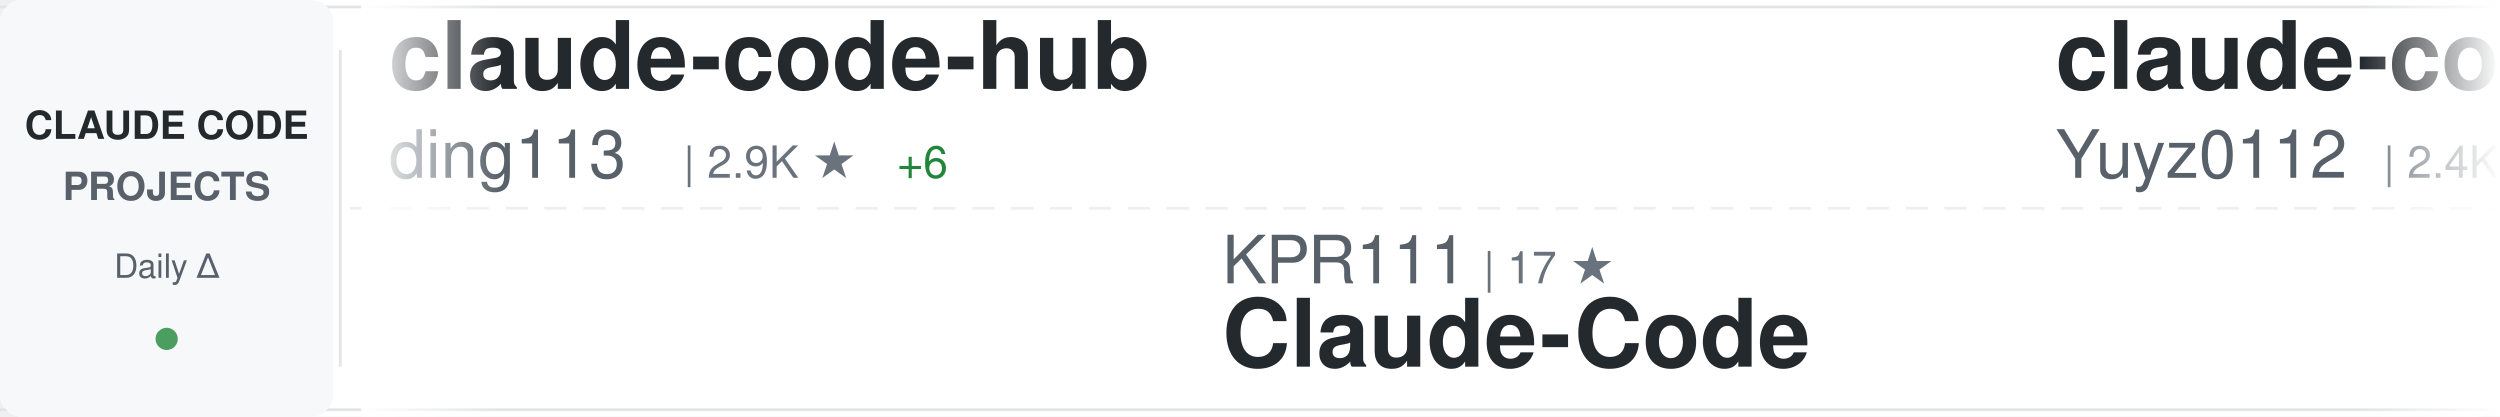
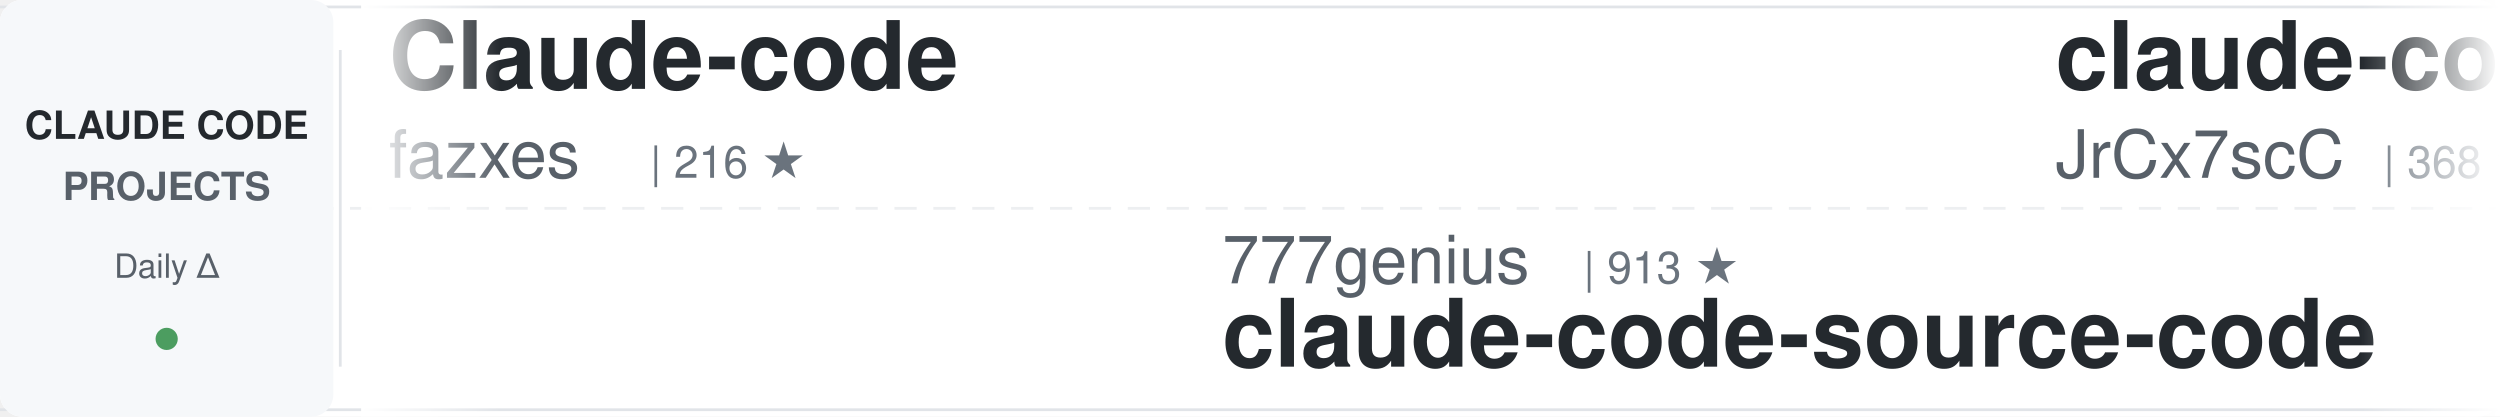
<svg xmlns="http://www.w3.org/2000/svg" width="900" height="150">
  <defs>
    <linearGradient id="awesomeLeftFade" x1="0%" y1="0%" x2="100%" y2="0%">
      <stop offset="0%" style="stop-color:#ffffff;stop-opacity:1" />
      <stop offset="100%" style="stop-color:#ffffff;stop-opacity:0" />
    </linearGradient>
    <linearGradient id="awesomeRightFade" x1="0%" y1="0%" x2="100%" y2="0%">
      <stop offset="0%" style="stop-color:#ffffff;stop-opacity:0" />
      <stop offset="100%" style="stop-color:#ffffff;stop-opacity:1" />
    </linearGradient>
  </defs>
  <rect width="900" height="150" fill="#ffffff" rx="8" />
  <rect x="0" y="2" width="900" height="1" fill="#e1e4e8" />
  <rect x="0" y="147" width="900" height="1" fill="#e1e4e8" />
  <line x1="0" y1="75" x2="900" y2="75" stroke="#e1e4e8" stroke-width="1" stroke-dasharray="8 6" opacity="0.6" />
  <rect x="0" y="0" width="120" height="150" fill="#f6f8fa" rx="8" />
  <text x="60" y="50" font-family="-apple-system, BlinkMacSystemFont, 'Segoe UI', Helvetica, Arial, sans-serif" font-size="14" font-weight="600" fill="#24292e" text-anchor="middle">CLAUDE CODE</text>
  <text x="60" y="72" font-family="-apple-system, BlinkMacSystemFont, 'Segoe UI', Helvetica, Arial, sans-serif" font-size="14" font-weight="600" fill="#586069" text-anchor="middle">PROJECTS</text>
  <text x="60" y="100" font-family="-apple-system, BlinkMacSystemFont, 'Segoe UI', Helvetica, Arial, sans-serif" font-size="12" font-weight="500" fill="#586069" text-anchor="middle">Daily Δ</text>
  <circle cx="60" cy="122" r="4" fill="#22863a" opacity="0.8" />
  <rect x="122" y="18" width="1" height="114" fill="#e1e4e8" />
  <clipPath id="awesomeTickerClip">
    <rect x="130" y="0" width="770" height="150" />
  </clipPath>
  <g clip-path="url(#awesomeTickerClip)">
    <g id="awesomeTickerItems">
      <animateTransform attributeName="transform" attributeType="XML" type="translate" from="0 0" to="-3000 0" dur="54s" repeatCount="indefinite" />
      <g transform="translate(0, 0)">
-         <text x="140" y="32" font-family="-apple-system, BlinkMacSystemFont, 'Segoe UI', Helvetica, Arial, sans-serif" font-size="34" font-weight="600" fill="#24292e">claude-code-hub</text>
-         <text x="140" y="64" font-family="-apple-system, BlinkMacSystemFont, 'Segoe UI', Helvetica, Arial, sans-serif" font-size="24" font-weight="400" fill="#586069">ding113</text>
-         <text x="246" y="64" font-family="-apple-system, BlinkMacSystemFont, 'Segoe UI', Helvetica, Arial, sans-serif" font-size="16" font-weight="500" fill="#6a737d">| 2.9K ★</text>
-         <text x="323" y="64" font-family="-apple-system, BlinkMacSystemFont, 'Segoe UI', Helvetica, Arial, sans-serif" font-size="16" font-weight="500" fill="#22863a"> +6</text>
+         <text x="140" y="32" font-family="-apple-system, BlinkMacSystemFont, 'Segoe UI', Helvetica, Arial, sans-serif" font-size="34" font-weight="600" fill="#24292e">Claude-code</text>
+         <text x="140" y="64" font-family="-apple-system, BlinkMacSystemFont, 'Segoe UI', Helvetica, Arial, sans-serif" font-size="24" font-weight="400" fill="#586069">fazxes</text>
+         <text x="234" y="64" font-family="-apple-system, BlinkMacSystemFont, 'Segoe UI', Helvetica, Arial, sans-serif" font-size="16" font-weight="500" fill="#6a737d">| 216 ★</text>
      </g>
      <g transform="translate(300, 0)">
-         <text x="140" y="102" font-family="-apple-system, BlinkMacSystemFont, 'Segoe UI', Helvetica, Arial, sans-serif" font-size="24" font-weight="400" fill="#586069">KPR111</text>
-         <text x="234" y="102" font-family="-apple-system, BlinkMacSystemFont, 'Segoe UI', Helvetica, Arial, sans-serif" font-size="16" font-weight="500" fill="#6a737d">| 17 ★</text>
-         <text x="140" y="132" font-family="-apple-system, BlinkMacSystemFont, 'Segoe UI', Helvetica, Arial, sans-serif" font-size="34" font-weight="600" fill="#24292e">Claude-Code</text>
+         <text x="140" y="102" font-family="-apple-system, BlinkMacSystemFont, 'Segoe UI', Helvetica, Arial, sans-serif" font-size="24" font-weight="400" fill="#586069">777genius</text>
+         <text x="270" y="102" font-family="-apple-system, BlinkMacSystemFont, 'Segoe UI', Helvetica, Arial, sans-serif" font-size="16" font-weight="500" fill="#6a737d">| 913 ★</text>
+         <text x="140" y="132" font-family="-apple-system, BlinkMacSystemFont, 'Segoe UI', Helvetica, Arial, sans-serif" font-size="34" font-weight="600" fill="#24292e">claude-code-source-code</text>
      </g>
      <g transform="translate(600, 0)">
-         <text x="140" y="32" font-family="-apple-system, BlinkMacSystemFont, 'Segoe UI', Helvetica, Arial, sans-serif" font-size="34" font-weight="600" fill="#24292e">claude-code-reverse</text>
-         <text x="140" y="64" font-family="-apple-system, BlinkMacSystemFont, 'Segoe UI', Helvetica, Arial, sans-serif" font-size="24" font-weight="400" fill="#586069">Yuyz0112</text>
-         <text x="258" y="64" font-family="-apple-system, BlinkMacSystemFont, 'Segoe UI', Helvetica, Arial, sans-serif" font-size="16" font-weight="500" fill="#6a737d">| 2.4K ★</text>
+         <text x="140" y="32" font-family="-apple-system, BlinkMacSystemFont, 'Segoe UI', Helvetica, Arial, sans-serif" font-size="34" font-weight="600" fill="#24292e">claude-code-source</text>
+         <text x="140" y="64" font-family="-apple-system, BlinkMacSystemFont, 'Segoe UI', Helvetica, Arial, sans-serif" font-size="24" font-weight="400" fill="#586069">JrCx7scC</text>
+         <text x="258" y="64" font-family="-apple-system, BlinkMacSystemFont, 'Segoe UI', Helvetica, Arial, sans-serif" font-size="16" font-weight="500" fill="#6a737d">| 368 ★</text>
      </g>
      <g transform="translate(900, 0)">
-         <text x="140" y="102" font-family="-apple-system, BlinkMacSystemFont, 'Segoe UI', Helvetica, Arial, sans-serif" font-size="24" font-weight="400" fill="#586069">ykdojo</text>
-         <text x="234" y="102" font-family="-apple-system, BlinkMacSystemFont, 'Segoe UI', Helvetica, Arial, sans-serif" font-size="16" font-weight="500" fill="#6a737d">| 8.4K ★</text>
-         <text x="311" y="102" font-family="-apple-system, BlinkMacSystemFont, 'Segoe UI', Helvetica, Arial, sans-serif" font-size="16" font-weight="500" fill="#22863a"> +15</text>
-         <text x="140" y="132" font-family="-apple-system, BlinkMacSystemFont, 'Segoe UI', Helvetica, Arial, sans-serif" font-size="34" font-weight="600" fill="#24292e">claude-code-tips</text>
+         <text x="140" y="102" font-family="-apple-system, BlinkMacSystemFont, 'Segoe UI', Helvetica, Arial, sans-serif" font-size="24" font-weight="400" fill="#586069">centminmod</text>
+         <text x="282" y="102" font-family="-apple-system, BlinkMacSystemFont, 'Segoe UI', Helvetica, Arial, sans-serif" font-size="16" font-weight="500" fill="#6a737d">| 2.3K ★</text>
+         <text x="359" y="102" font-family="-apple-system, BlinkMacSystemFont, 'Segoe UI', Helvetica, Arial, sans-serif" font-size="16" font-weight="500" fill="#22863a"> +4</text>
+         <text x="140" y="132" font-family="-apple-system, BlinkMacSystemFont, 'Segoe UI', Helvetica, Arial, sans-serif" font-size="34" font-weight="600" fill="#24292e">my-claude-code-setup</text>
      </g>
      <g transform="translate(1200, 0)">
-         <text x="140" y="32" font-family="-apple-system, BlinkMacSystemFont, 'Segoe UI', Helvetica, Arial, sans-serif" font-size="34" font-weight="600" fill="#24292e">claude-code-tudou</text>
-         <text x="140" y="64" font-family="-apple-system, BlinkMacSystemFont, 'Segoe UI', Helvetica, Arial, sans-serif" font-size="24" font-weight="400" fill="#586069">AICoderTudou</text>
-         <text x="306" y="64" font-family="-apple-system, BlinkMacSystemFont, 'Segoe UI', Helvetica, Arial, sans-serif" font-size="16" font-weight="500" fill="#6a737d">| 502 ★</text>
+         <text x="140" y="32" font-family="-apple-system, BlinkMacSystemFont, 'Segoe UI', Helvetica, Arial, sans-serif" font-size="34" font-weight="600" fill="#24292e">claude_codex_bridge</text>
+         <text x="140" y="64" font-family="-apple-system, BlinkMacSystemFont, 'Segoe UI', Helvetica, Arial, sans-serif" font-size="24" font-weight="400" fill="#586069">SeemSeam</text>
+         <text x="258" y="64" font-family="-apple-system, BlinkMacSystemFont, 'Segoe UI', Helvetica, Arial, sans-serif" font-size="16" font-weight="500" fill="#6a737d">| 2.7K ★</text>
+         <text x="335" y="64" font-family="-apple-system, BlinkMacSystemFont, 'Segoe UI', Helvetica, Arial, sans-serif" font-size="16" font-weight="500" fill="#22863a"> +9</text>
      </g>
      <g transform="translate(1500, 0)">
-         <text x="140" y="102" font-family="-apple-system, BlinkMacSystemFont, 'Segoe UI', Helvetica, Arial, sans-serif" font-size="24" font-weight="400" fill="#586069">Hyper66666</text>
-         <text x="282" y="102" font-family="-apple-system, BlinkMacSystemFont, 'Segoe UI', Helvetica, Arial, sans-serif" font-size="16" font-weight="500" fill="#6a737d">| 214 ★</text>
-         <text x="140" y="132" font-family="-apple-system, BlinkMacSystemFont, 'Segoe UI', Helvetica, Arial, sans-serif" font-size="34" font-weight="600" fill="#24292e">claude-code-sourcemap</text>
+         <text x="140" y="102" font-family="-apple-system, BlinkMacSystemFont, 'Segoe UI', Helvetica, Arial, sans-serif" font-size="24" font-weight="400" fill="#586069">RichardAtCT</text>
+         <text x="294" y="102" font-family="-apple-system, BlinkMacSystemFont, 'Segoe UI', Helvetica, Arial, sans-serif" font-size="16" font-weight="500" fill="#6a737d">| 2.6K ★</text>
+         <text x="371" y="102" font-family="-apple-system, BlinkMacSystemFont, 'Segoe UI', Helvetica, Arial, sans-serif" font-size="16" font-weight="500" fill="#22863a"> +6</text>
+         <text x="140" y="132" font-family="-apple-system, BlinkMacSystemFont, 'Segoe UI', Helvetica, Arial, sans-serif" font-size="34" font-weight="600" fill="#24292e">claude-code-telegram</text>
      </g>
      <g transform="translate(1800, 0)">
-         <text x="140" y="32" font-family="-apple-system, BlinkMacSystemFont, 'Segoe UI', Helvetica, Arial, sans-serif" font-size="34" font-weight="600" fill="#24292e">claude-code-guide</text>
-         <text x="140" y="64" font-family="-apple-system, BlinkMacSystemFont, 'Segoe UI', Helvetica, Arial, sans-serif" font-size="24" font-weight="400" fill="#586069">Cranot</text>
-         <text x="234" y="64" font-family="-apple-system, BlinkMacSystemFont, 'Segoe UI', Helvetica, Arial, sans-serif" font-size="16" font-weight="500" fill="#6a737d">| 2.8K ★</text>
-         <text x="311" y="64" font-family="-apple-system, BlinkMacSystemFont, 'Segoe UI', Helvetica, Arial, sans-serif" font-size="16" font-weight="500" fill="#22863a"> +1</text>
+         <text x="140" y="32" font-family="-apple-system, BlinkMacSystemFont, 'Segoe UI', Helvetica, Arial, sans-serif" font-size="34" font-weight="600" fill="#24292e">claude-code-router</text>
+         <text x="140" y="64" font-family="-apple-system, BlinkMacSystemFont, 'Segoe UI', Helvetica, Arial, sans-serif" font-size="24" font-weight="400" fill="#586069">musistudio</text>
+         <text x="282" y="64" font-family="-apple-system, BlinkMacSystemFont, 'Segoe UI', Helvetica, Arial, sans-serif" font-size="16" font-weight="500" fill="#6a737d">| 34.2K ★</text>
+         <text x="368" y="64" font-family="-apple-system, BlinkMacSystemFont, 'Segoe UI', Helvetica, Arial, sans-serif" font-size="16" font-weight="500" fill="#22863a"> +55</text>
      </g>
      <g transform="translate(2100, 0)">
-         <text x="140" y="102" font-family="-apple-system, BlinkMacSystemFont, 'Segoe UI', Helvetica, Arial, sans-serif" font-size="24" font-weight="400" fill="#586069">shareAI-lab</text>
-         <text x="294" y="102" font-family="-apple-system, BlinkMacSystemFont, 'Segoe UI', Helvetica, Arial, sans-serif" font-size="16" font-weight="500" fill="#6a737d">| 61.5K ★</text>
-         <text x="380" y="102" font-family="-apple-system, BlinkMacSystemFont, 'Segoe UI', Helvetica, Arial, sans-serif" font-size="16" font-weight="500" fill="#22863a"> +218</text>
-         <text x="140" y="132" font-family="-apple-system, BlinkMacSystemFont, 'Segoe UI', Helvetica, Arial, sans-serif" font-size="34" font-weight="600" fill="#24292e">learn-claude-code</text>
+         <text x="140" y="102" font-family="-apple-system, BlinkMacSystemFont, 'Segoe UI', Helvetica, Arial, sans-serif" font-size="24" font-weight="400" fill="#586069">nanocoai</text>
+         <text x="258" y="102" font-family="-apple-system, BlinkMacSystemFont, 'Segoe UI', Helvetica, Arial, sans-serif" font-size="16" font-weight="500" fill="#6a737d">| 29.1K ★</text>
+         <text x="344" y="102" font-family="-apple-system, BlinkMacSystemFont, 'Segoe UI', Helvetica, Arial, sans-serif" font-size="16" font-weight="500" fill="#22863a"> +45</text>
+         <text x="140" y="132" font-family="-apple-system, BlinkMacSystemFont, 'Segoe UI', Helvetica, Arial, sans-serif" font-size="34" font-weight="600" fill="#24292e">nanoclaw</text>
      </g>
      <g transform="translate(2400, 0)">
-         <text x="140" y="32" font-family="-apple-system, BlinkMacSystemFont, 'Segoe UI', Helvetica, Arial, sans-serif" font-size="34" font-weight="600" fill="#24292e">claude-code-guide</text>
-         <text x="140" y="64" font-family="-apple-system, BlinkMacSystemFont, 'Segoe UI', Helvetica, Arial, sans-serif" font-size="24" font-weight="400" fill="#586069">zebbern</text>
-         <text x="246" y="64" font-family="-apple-system, BlinkMacSystemFont, 'Segoe UI', Helvetica, Arial, sans-serif" font-size="16" font-weight="500" fill="#6a737d">| 4.1K ★</text>
-         <text x="323" y="64" font-family="-apple-system, BlinkMacSystemFont, 'Segoe UI', Helvetica, Arial, sans-serif" font-size="16" font-weight="500" fill="#22863a"> +3</text>
+         <text x="140" y="32" font-family="-apple-system, BlinkMacSystemFont, 'Segoe UI', Helvetica, Arial, sans-serif" font-size="34" font-weight="600" fill="#24292e">claude-code-source</text>
+         <text x="140" y="64" font-family="-apple-system, BlinkMacSystemFont, 'Segoe UI', Helvetica, Arial, sans-serif" font-size="24" font-weight="400" fill="#586069">AprilNEA</text>
+         <text x="258" y="64" font-family="-apple-system, BlinkMacSystemFont, 'Segoe UI', Helvetica, Arial, sans-serif" font-size="16" font-weight="500" fill="#6a737d">| 383 ★</text>
      </g>
      <g transform="translate(2700, 0)">
-         <text x="140" y="102" font-family="-apple-system, BlinkMacSystemFont, 'Segoe UI', Helvetica, Arial, sans-serif" font-size="24" font-weight="400" fill="#586069">feiskyer</text>
-         <text x="258" y="102" font-family="-apple-system, BlinkMacSystemFont, 'Segoe UI', Helvetica, Arial, sans-serif" font-size="16" font-weight="500" fill="#6a737d">| 1.5K ★</text>
-         <text x="335" y="102" font-family="-apple-system, BlinkMacSystemFont, 'Segoe UI', Helvetica, Arial, sans-serif" font-size="16" font-weight="500" fill="#22863a"> +1</text>
-         <text x="140" y="132" font-family="-apple-system, BlinkMacSystemFont, 'Segoe UI', Helvetica, Arial, sans-serif" font-size="34" font-weight="600" fill="#24292e">claude-code-settings</text>
+         <text x="140" y="102" font-family="-apple-system, BlinkMacSystemFont, 'Segoe UI', Helvetica, Arial, sans-serif" font-size="24" font-weight="400" fill="#586069">multica-ai</text>
+         <text x="282" y="102" font-family="-apple-system, BlinkMacSystemFont, 'Segoe UI', Helvetica, Arial, sans-serif" font-size="16" font-weight="500" fill="#6a737d">| 140.1K ★</text>
+         <text x="377" y="102" font-family="-apple-system, BlinkMacSystemFont, 'Segoe UI', Helvetica, Arial, sans-serif" font-size="16" font-weight="500" fill="#22863a"> +2.7K</text>
+         <text x="140" y="132" font-family="-apple-system, BlinkMacSystemFont, 'Segoe UI', Helvetica, Arial, sans-serif" font-size="34" font-weight="600" fill="#24292e">andrej-karpathy-skills</text>
      </g>
      <g transform="translate(3000, 0)">
-         <text x="140" y="32" font-family="-apple-system, BlinkMacSystemFont, 'Segoe UI', Helvetica, Arial, sans-serif" font-size="34" font-weight="600" fill="#24292e">claude-code-hub</text>
-         <text x="140" y="64" font-family="-apple-system, BlinkMacSystemFont, 'Segoe UI', Helvetica, Arial, sans-serif" font-size="24" font-weight="400" fill="#586069">ding113</text>
-         <text x="246" y="64" font-family="-apple-system, BlinkMacSystemFont, 'Segoe UI', Helvetica, Arial, sans-serif" font-size="16" font-weight="500" fill="#6a737d">| 2.9K ★</text>
-         <text x="323" y="64" font-family="-apple-system, BlinkMacSystemFont, 'Segoe UI', Helvetica, Arial, sans-serif" font-size="16" font-weight="500" fill="#22863a"> +6</text>
+         <text x="140" y="32" font-family="-apple-system, BlinkMacSystemFont, 'Segoe UI', Helvetica, Arial, sans-serif" font-size="34" font-weight="600" fill="#24292e">Claude-code</text>
+         <text x="140" y="64" font-family="-apple-system, BlinkMacSystemFont, 'Segoe UI', Helvetica, Arial, sans-serif" font-size="24" font-weight="400" fill="#586069">fazxes</text>
+         <text x="234" y="64" font-family="-apple-system, BlinkMacSystemFont, 'Segoe UI', Helvetica, Arial, sans-serif" font-size="16" font-weight="500" fill="#6a737d">| 216 ★</text>
      </g>
      <g transform="translate(3300, 0)">
-         <text x="140" y="102" font-family="-apple-system, BlinkMacSystemFont, 'Segoe UI', Helvetica, Arial, sans-serif" font-size="24" font-weight="400" fill="#586069">KPR111</text>
-         <text x="234" y="102" font-family="-apple-system, BlinkMacSystemFont, 'Segoe UI', Helvetica, Arial, sans-serif" font-size="16" font-weight="500" fill="#6a737d">| 17 ★</text>
-         <text x="140" y="132" font-family="-apple-system, BlinkMacSystemFont, 'Segoe UI', Helvetica, Arial, sans-serif" font-size="34" font-weight="600" fill="#24292e">Claude-Code</text>
+         <text x="140" y="102" font-family="-apple-system, BlinkMacSystemFont, 'Segoe UI', Helvetica, Arial, sans-serif" font-size="24" font-weight="400" fill="#586069">777genius</text>
+         <text x="270" y="102" font-family="-apple-system, BlinkMacSystemFont, 'Segoe UI', Helvetica, Arial, sans-serif" font-size="16" font-weight="500" fill="#6a737d">| 913 ★</text>
+         <text x="140" y="132" font-family="-apple-system, BlinkMacSystemFont, 'Segoe UI', Helvetica, Arial, sans-serif" font-size="34" font-weight="600" fill="#24292e">claude-code-source-code</text>
      </g>
      <g transform="translate(3600, 0)">
-         <text x="140" y="32" font-family="-apple-system, BlinkMacSystemFont, 'Segoe UI', Helvetica, Arial, sans-serif" font-size="34" font-weight="600" fill="#24292e">claude-code-reverse</text>
-         <text x="140" y="64" font-family="-apple-system, BlinkMacSystemFont, 'Segoe UI', Helvetica, Arial, sans-serif" font-size="24" font-weight="400" fill="#586069">Yuyz0112</text>
-         <text x="258" y="64" font-family="-apple-system, BlinkMacSystemFont, 'Segoe UI', Helvetica, Arial, sans-serif" font-size="16" font-weight="500" fill="#6a737d">| 2.4K ★</text>
+         <text x="140" y="32" font-family="-apple-system, BlinkMacSystemFont, 'Segoe UI', Helvetica, Arial, sans-serif" font-size="34" font-weight="600" fill="#24292e">claude-code-source</text>
+         <text x="140" y="64" font-family="-apple-system, BlinkMacSystemFont, 'Segoe UI', Helvetica, Arial, sans-serif" font-size="24" font-weight="400" fill="#586069">JrCx7scC</text>
+         <text x="258" y="64" font-family="-apple-system, BlinkMacSystemFont, 'Segoe UI', Helvetica, Arial, sans-serif" font-size="16" font-weight="500" fill="#6a737d">| 368 ★</text>
      </g>
      <g transform="translate(3900, 0)">
-         <text x="140" y="102" font-family="-apple-system, BlinkMacSystemFont, 'Segoe UI', Helvetica, Arial, sans-serif" font-size="24" font-weight="400" fill="#586069">ykdojo</text>
-         <text x="234" y="102" font-family="-apple-system, BlinkMacSystemFont, 'Segoe UI', Helvetica, Arial, sans-serif" font-size="16" font-weight="500" fill="#6a737d">| 8.4K ★</text>
-         <text x="311" y="102" font-family="-apple-system, BlinkMacSystemFont, 'Segoe UI', Helvetica, Arial, sans-serif" font-size="16" font-weight="500" fill="#22863a"> +15</text>
-         <text x="140" y="132" font-family="-apple-system, BlinkMacSystemFont, 'Segoe UI', Helvetica, Arial, sans-serif" font-size="34" font-weight="600" fill="#24292e">claude-code-tips</text>
+         <text x="140" y="102" font-family="-apple-system, BlinkMacSystemFont, 'Segoe UI', Helvetica, Arial, sans-serif" font-size="24" font-weight="400" fill="#586069">centminmod</text>
+         <text x="282" y="102" font-family="-apple-system, BlinkMacSystemFont, 'Segoe UI', Helvetica, Arial, sans-serif" font-size="16" font-weight="500" fill="#6a737d">| 2.3K ★</text>
+         <text x="359" y="102" font-family="-apple-system, BlinkMacSystemFont, 'Segoe UI', Helvetica, Arial, sans-serif" font-size="16" font-weight="500" fill="#22863a"> +4</text>
+         <text x="140" y="132" font-family="-apple-system, BlinkMacSystemFont, 'Segoe UI', Helvetica, Arial, sans-serif" font-size="34" font-weight="600" fill="#24292e">my-claude-code-setup</text>
      </g>
    </g>
  </g>
  <rect x="130" y="0" width="50" height="150" fill="url(#awesomeLeftFade)" />
  <rect x="850" y="0" width="50" height="150" fill="url(#awesomeRightFade)" />
</svg>
